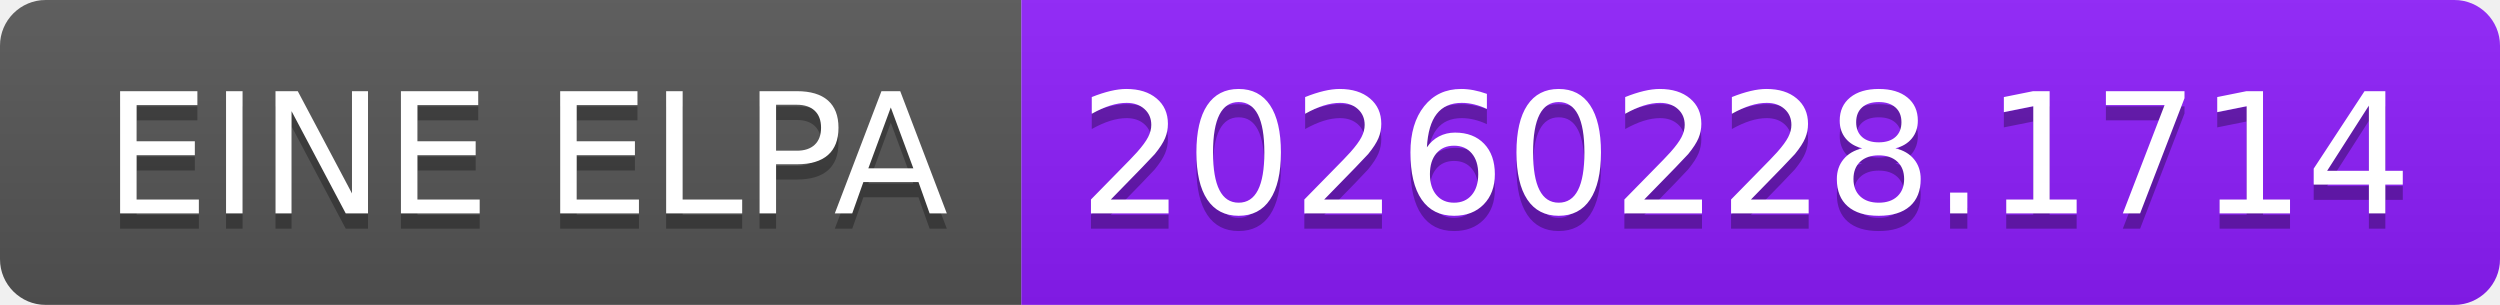
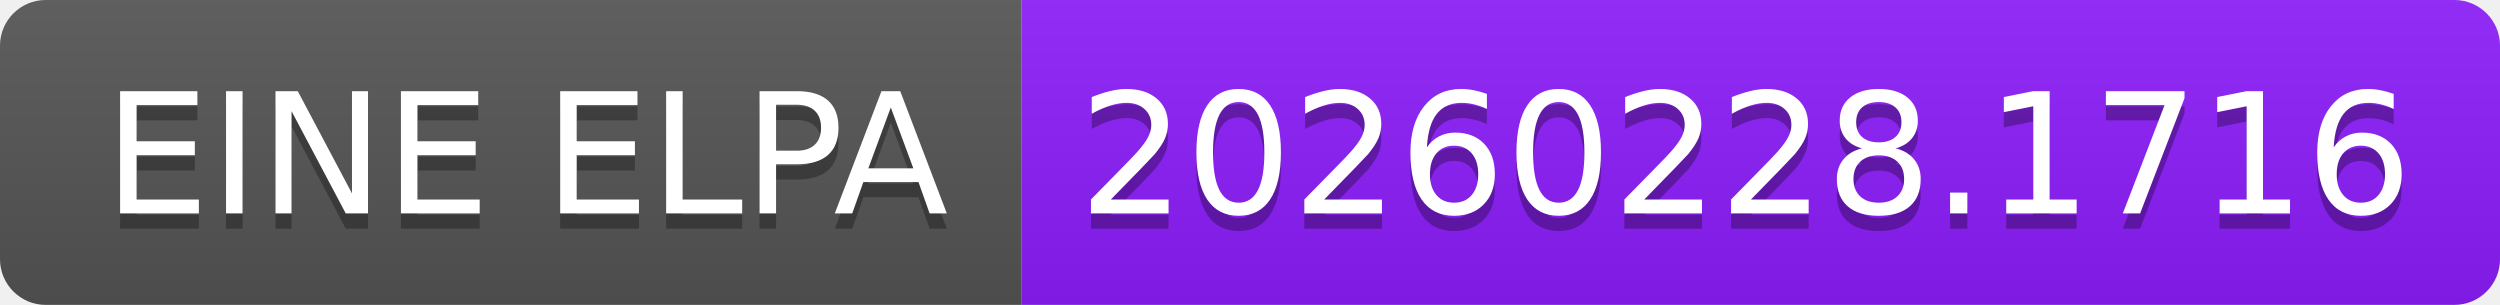
- <svg xmlns="http://www.w3.org/2000/svg" width="164" height="20" role="img" aria-label="EINE ELPA: 20260228.1714">
+ <svg xmlns="http://www.w3.org/2000/svg" width="164" height="20" role="img" aria-label="EINE ELPA: 20260228.1716">
  <linearGradient id="s" x2="0" y2="100%">
    <stop offset="0" stop-color="#bbb" stop-opacity=".1" />
    <stop offset="1" stop-opacity=".1" />
  </linearGradient>
  <clipPath id="r">
    <rect width="164" height="20" rx="3" fill="#fff" />
  </clipPath>
  <g clip-path="url(#r)">
    <rect width="67" height="20" fill="#555" />
    <rect x="67" width="97" height="20" fill="#8d1dfc" />
    <rect width="164" height="20" fill="url(#s)" />
  </g>
  <g fill="#fff" text-anchor="middle" font-family="Verdana,Geneva,DejaVu Sans,sans-serif" text-rendering="geometricPrecision" font-size="110">
    <text aria-hidden="true" x="345" y="150" fill="#010101" fill-opacity=".3" transform="scale(.1)" textLength="570">EINE ELPA</text>
    <text x="345" y="140" transform="scale(.1)" fill="#fff" textLength="570">EINE ELPA</text>
-     <text aria-hidden="true" x="1145" y="150" fill="#010101" fill-opacity=".3" transform="scale(.1)" textLength="870">20260228.1714</text>
-     <text x="1145" y="140" transform="scale(.1)" fill="#fff" textLength="870">20260228.1714</text>
+     <text aria-hidden="true" x="1145" y="150" fill="#010101" fill-opacity=".3" transform="scale(.1)" textLength="870">20260228.1716</text>
+     <text x="1145" y="140" transform="scale(.1)" fill="#fff" textLength="870">20260228.1716</text>
  </g>
</svg>
